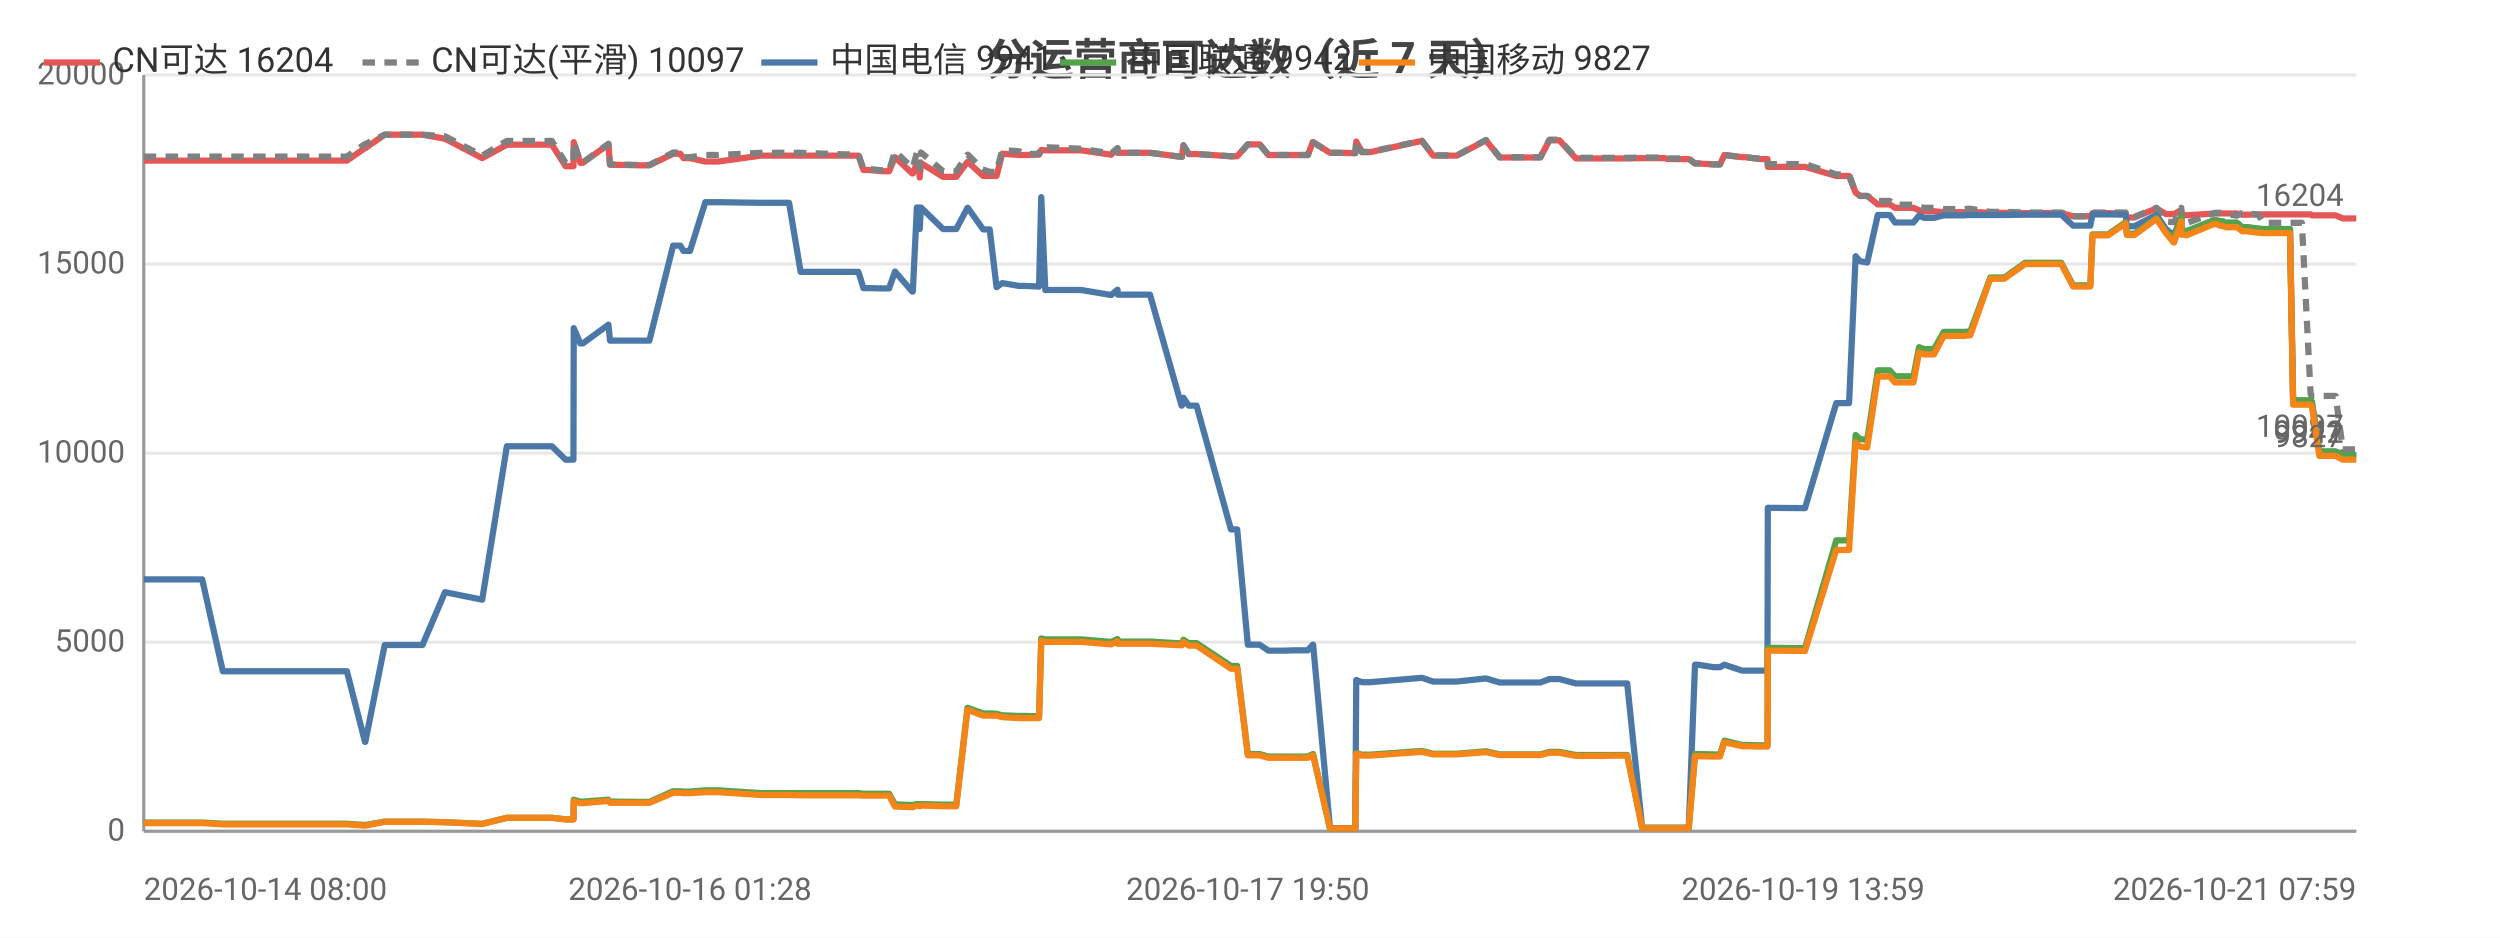
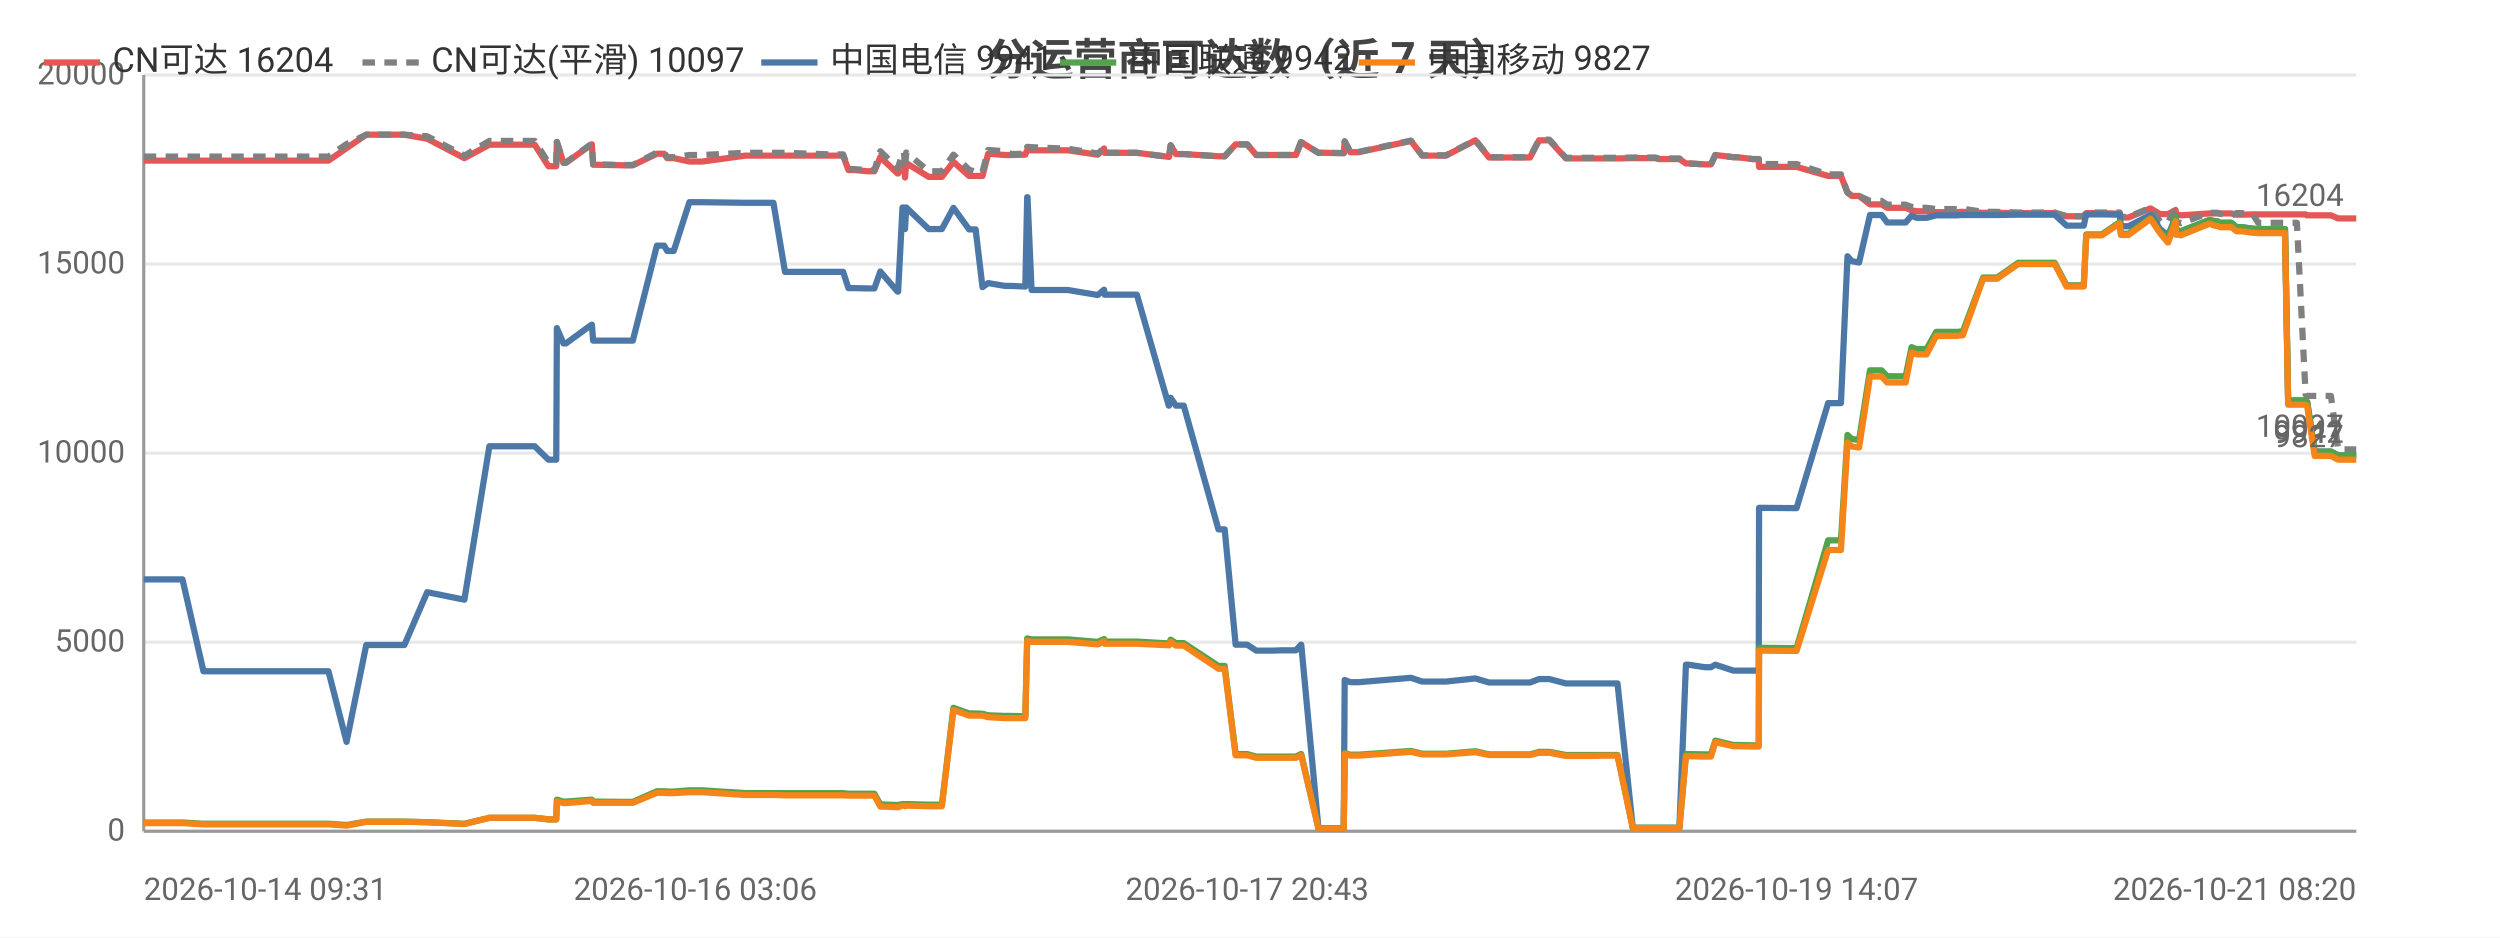
<svg xmlns="http://www.w3.org/2000/svg" width="800" height="300" viewBox="0 0 800 300">
  <rect width="800" height="300" fill="#ffffff" />
  <style>text{font-family:system-ui,-apple-system,'Segoe UI',Roboto,'PingFang SC','Microsoft YaHei','Noto Sans CJK SC',sans-serif}.g{stroke:#e8e8e8;stroke-width:1}.a{stroke:#999;stroke-width:1}.t{font-size:10px;fill:#666}.m{font-size:10px;text-anchor:middle;fill:#666}.e{font-size:10px;text-anchor:end;fill:#666}.l{font-size:11px;fill:#333}.tt{font-size:14px;font-weight:600;text-anchor:middle;fill:#444}.em{font-size:13px;text-anchor:middle;fill:#999}</style>
  <text class="tt" x="400.0" y="24">分运营商可达数（近 7 天）</text>
  <line class="g" x1="46" y1="266" x2="754" y2="266" />
  <text class="e" x="40" y="269">0</text>
  <line class="g" x1="46" y1="205.5" x2="754" y2="205.5" />
  <text class="e" x="40" y="208.5">5000</text>
  <line class="g" x1="46" y1="145" x2="754" y2="145" />
  <text class="e" x="40" y="148">10000</text>
  <line class="g" x1="46" y1="84.5" x2="754" y2="84.5" />
  <text class="e" x="40" y="87.5">15000</text>
  <line class="g" x1="46" y1="24" x2="754" y2="24" />
  <text class="e" x="40" y="27">20000</text>
  <line class="a" x1="46" y1="24" x2="46" y2="266" />
  <line class="a" x1="46" y1="266" x2="754" y2="266" />
-   <polyline fill="none" stroke="#e45756" stroke-width="2" stroke-linejoin="round" points="46,51.4 52.4,51.4 64.7,51.4 71.3,51.4 76.2,51.4 86.4,51.4 87.2,51.4 91.8,51.4 97.5,51.4 101.3,51.4 111.0,51.4 116.8,47.4 116.9,47.4 123.1,43.1 123.1,43.1 126.8,43.1 135.2,43.1 142.4,44.4 142.4,44.4 154.3,50.6 162.2,46.3 162.2,46.3 164.4,46.3 164.5,46.3 166.0,46.3 167.0,46.3 168.5,46.3 171.9,46.3 176.6,46.3 181.0,53.2 183.5,53.2 183.6,45.5 185.7,52.1 186.5,52.1 194.7,46.2 194.7,46.2 195.2,52.7 205.1,52.9 205.6,52.9 205.7,52.9 207.8,52.9 215.4,49.2 215.5,49.2 217.7,49.2 218.7,50.6 220.8,50.6 225.7,51.7 225.8,51.7 227.6,51.7 227.6,51.7 229.8,51.7 243.5,49.8 243.6,49.8 244.2,49.8 246.2,49.8 252.5,49.8 256.2,49.8 270.3,49.8 270.7,49.8 271.6,49.8 272.3,49.8 272.4,49.8 274.7,49.8 276.3,54.4 278.1,54.4 282.4,54.8 282.4,54.8 284.5,54.8 286.4,50.3 291.9,55.5 292.1,55.5 293.4,52.2 294.0,52.2 294.3,56.8 294.7,52.2 301.8,56.6 301.9,56.6 303.9,56.6 306.0,56.6 309.6,51.8 309.7,51.8 314.6,56.3 314.7,56.3 316.7,56.3 318.9,56.3 320.7,49.2 320.8,49.2 326.1,49.6 326.1,49.6 328.1,49.6 332.5,49.5 333.2,48.0 333.2,48.0 334.5,48.1 346.0,48.1 355.5,49.5 355.6,49.5 357.6,47.5 357.7,48.9 368.0,48.9 378.1,50.2 378.2,50.2 378.7,46.5 380.4,49.3 382.9,49.3 393.9,50.0 394.9,50.0 395.0,50.0 395.9,50.0 399.3,46.2 400.8,46.2 403.1,46.2 405.9,49.6 407.9,49.6 411.2,49.6 414.0,49.6 414.0,49.6 414.2,49.6 416.1,49.6 418.5,49.6 420.1,45.5 420.2,45.5 425.6,48.9 425.7,48.9 427.8,48.9 433.6,49.0 433.7,49.0 434.0,45.3 435.8,48.7 438.4,48.7 455.0,45.1 458.6,49.8 466.2,49.8 475.5,44.9 479.9,50.4 481.9,50.4 484.9,50.4 489.8,50.4 492.9,50.4 495.8,44.9 496.5,44.9 496.6,44.9 497.0,44.9 497.7,44.9 498.5,44.9 499.0,44.9 504.3,50.7 504.4,50.7 505.0,50.7 508.2,50.7 512.1,50.7 512.8,50.7 516.4,50.7 520.1,50.7 520.7,50.7 525.5,50.6 532.7,50.6 533.7,50.9 534.3,50.9 534.8,50.9 540.4,50.9 542.4,52.3 542.7,52.3 543.2,52.3 548.4,52.6 550.4,52.6 551.8,49.6 551.8,49.6 557.5,50.3 558.6,50.3 563.6,50.9 565.6,50.9 565.7,53.4 576.8,53.4 577.0,53.4 577.6,53.4 587.6,56.3 588.4,56.3 589.5,56.3 589.5,56.3 591.7,56.3 593.8,61.6 595.2,62.7 595.3,62.7 597.5,62.7 600.9,65.4 600.9,65.4 601.7,65.4 602.5,65.4 603.1,65.4 604.7,65.4 606.4,66.5 607.1,66.5 610.2,66.5 612.3,66.5 614.1,67.3 615.7,67.6 617.8,67.6 618.9,67.6 622.0,67.9 623.5,67.9 624.0,67.9 627.7,67.9 627.8,67.9 628.2,67.9 628.7,67.9 629.7,67.8 630.5,67.8 636.9,68.1 636.9,68.1 638.2,68.1 640.3,68.1 640.4,68.1 641.4,68.1 648.0,68.2 648.1,68.2 648.8,68.2 649.5,68.2 650.5,68.2 659.6,68.2 663.4,69.2 666.6,69.2 668.9,69.2 669.6,68.2 669.7,68.2 670.4,68.2 670.5,68.2 670.9,68.2 671.2,68.2 674.6,68.2 680.2,68.4 680.6,69.6 680.7,69.6 683.0,69.6 690.0,66.7 690.1,66.7 693.1,68.5 695.6,68.5 695.7,68.5 698.0,67.2 698.1,68.7 698.8,68.7 699.7,68.9 708.7,68.3 708.8,68.3 710.7,68.3 711.3,68.3 712.2,68.3 715.7,68.3 715.8,68.3 717.5,68.7 718.3,68.7 719.0,68.7 722.7,68.6 722.7,68.6 724.2,68.6 728.8,68.6 729.0,68.6 729.3,68.6 729.3,68.6 729.7,68.6 730.6,68.6 732.1,68.6 732.8,68.6 732.8,68.6 733.8,68.6 736.2,68.6 736.6,68.6 736.6,68.6 739.4,68.6 739.8,68.9 739.8,68.9 742.2,68.9 744.3,68.9 745.0,68.9 745.0,68.9 747.4,68.9 749.7,69.9 749.8,69.9 752.4,69.9 754,69.9" />
+   <polyline fill="none" stroke="#e45756" stroke-width="2" stroke-linejoin="round" points="46,51.4 58.4,51.4 65.1,51.4 70.0,51.4 80.3,51.4 81.0,51.4 85.7,51.4 91.5,51.4 95.2,51.4 105.1,51.4 110.9,47.4 110.9,47.4 117.2,43.1 117.2,43.1 120.9,43.1 129.4,43.1 136.7,44.4 136.7,44.4 148.6,50.6 156.6,46.3 156.6,46.3 158.9,46.3 158.9,46.3 160.5,46.3 161.5,46.3 162.9,46.3 166.3,46.3 171.1,46.3 175.5,53.2 178.0,53.2 178.2,45.5 180.3,52.1 181.1,52.1 189.3,46.2 189.4,46.2 189.8,52.7 199.8,52.9 200.3,52.9 200.4,52.9 202.5,52.9 210.2,49.2 210.2,49.2 212.5,49.2 213.5,50.6 215.6,50.6 220.6,51.7 220.6,51.7 222.4,51.7 222.5,51.7 224.7,51.7 238.5,49.8 238.6,49.8 239.2,49.8 241.2,49.8 247.5,49.8 251.2,49.8 265.5,49.8 265.9,49.8 266.7,49.8 267.4,49.8 267.6,49.8 269.8,49.8 271.5,54.4 273.3,54.4 277.6,54.8 277.7,54.8 279.8,54.8 281.7,50.3 287.2,55.5 287.4,55.5 288.8,52.2 289.3,52.2 289.6,56.8 290.0,52.2 297.2,56.6 297.2,56.6 299.3,56.6 301.4,56.6 305.1,51.8 305.1,51.8 310.1,56.3 310.1,56.3 312.2,56.3 314.4,56.3 316.2,49.2 316.3,49.2 321.6,49.6 321.7,49.6 323.7,49.6 328.1,49.5 328.7,48.0 328.8,48.0 330.1,48.1 341.7,48.1 351.3,49.5 351.3,49.5 353.3,47.5 353.5,48.9 363.8,48.9 374.0,50.2 374.1,50.2 374.6,46.5 376.3,49.3 378.8,49.3 389.9,50.0 391.0,50.0 391.1,50.0 391.9,50.0 395.4,46.2 396.8,46.2 399.1,46.2 402.0,49.6 404.0,49.6 407.3,49.6 410.2,49.6 410.2,49.6 410.4,49.6 412.2,49.6 414.7,49.6 416.3,45.5 416.4,45.5 421.9,48.9 422.0,48.9 424.0,48.9 429.9,49.0 430.0,49.0 430.3,45.3 432.1,48.7 434.8,48.7 451.5,45.1 455.1,49.8 462.7,49.8 472.1,44.9 476.5,50.4 478.5,50.4 481.5,50.4 486.5,50.4 489.6,50.4 492.5,44.9 493.2,44.9 493.4,44.9 493.7,44.9 494.5,44.9 495.3,44.9 495.8,44.9 501.1,50.7 501.2,50.7 501.8,50.7 505.0,50.7 508.9,50.7 509.6,50.7 513.3,50.7 517.0,50.7 517.6,50.7 522.5,50.6 529.7,50.6 530.7,50.9 531.3,50.9 531.8,50.9 537.4,50.9 539.5,52.3 539.7,52.3 540.3,52.3 545.5,52.6 547.5,52.6 548.9,49.6 548.9,49.6 554.7,50.3 555.8,50.3 560.8,50.9 562.8,50.9 562.9,53.4 574.1,53.4 574.3,53.4 574.9,53.4 585.0,56.3 585.8,56.3 586.9,56.3 586.9,56.3 589.1,56.3 591.2,61.6 592.6,62.7 592.7,62.7 594.9,62.7 598.4,65.4 598.4,65.4 599.1,65.4 599.9,65.4 600.6,65.4 602.1,65.4 603.9,66.5 604.7,66.5 607.7,66.5 609.8,66.5 611.7,67.3 613.3,67.6 615.3,67.6 616.5,67.6 619.6,67.9 621.2,67.9 621.6,67.9 625.3,67.9 625.5,67.9 625.8,67.9 626.3,67.9 627.4,67.8 628.1,67.8 634.6,68.1 634.6,68.1 635.9,68.1 638.1,68.1 638.2,68.1 639.1,68.1 645.8,68.2 645.9,68.2 646.6,68.2 647.3,68.2 648.3,68.2 657.5,68.2 661.3,69.2 664.5,69.2 666.8,69.2 667.6,68.2 667.6,68.2 668.4,68.2 668.4,68.2 668.9,68.2 669.2,68.2 672.6,68.2 678.3,68.4 678.7,69.6 678.7,69.6 681.1,69.6 688.1,66.7 688.2,66.7 691.2,68.5 693.7,68.5 693.8,68.5 696.2,67.2 696.3,68.7 696.9,68.7 697.9,68.9 707.0,68.3 707.1,68.3 708.9,68.3 709.6,68.3 710.4,68.3 714.0,68.3 714.0,68.3 715.7,68.7 716.6,68.7 717.3,68.7 721.0,68.6 721.0,68.6 722.6,68.6 727.2,68.6 727.3,68.6 727.7,68.6 727.7,68.6 728.1,68.6 729.0,68.6 730.4,68.6 731.1,68.6 731.2,68.6 732.2,68.6 734.6,68.6 735.0,68.6 735.0,68.6 737.8,68.6 738.2,68.9 738.3,68.9 740.7,68.9 742.7,68.9 743.5,68.9 743.5,68.9 745.9,68.9 748.2,69.9 748.3,69.9 750.9,69.9 752.5,69.9 754,69.9" />
  <text class="t" x="750" y="65.9" text-anchor="end" fill="#e45756">16204</text>
-   <polyline fill="none" stroke="#808080" stroke-width="2" stroke-dasharray="4,3" stroke-linejoin="round" points="46,50.1 52.4,50.1 64.7,50.1 71.3,50.1 76.2,50.1 86.4,50.1 87.2,50.1 91.8,50.1 97.5,50.1 101.3,50.1 111.0,50.1 116.8,46.1 116.9,46.1 123.1,43.1 123.1,43.1 126.8,43.1 135.2,43.1 142.4,43.6 142.4,43.6 154.3,49.8 162.2,45.1 162.2,45.1 164.4,45.1 164.5,45.1 166.0,45.1 167.0,45.1 168.5,45.1 171.9,45.1 176.6,45.1 181.0,52.1 183.5,52.1 183.6,45.4 185.7,52.0 186.5,52.0 194.7,46.0 194.7,46.0 195.2,52.6 205.1,52.8 205.6,52.8 205.7,52.8 207.8,52.8 215.4,48.8 215.5,48.8 217.7,48.8 218.7,50.3 220.8,50.3 225.7,49.6 225.8,49.6 227.6,49.6 227.6,49.6 229.8,49.6 243.5,48.9 243.6,48.9 244.2,48.9 246.2,48.9 252.5,48.9 256.2,48.9 270.3,49.4 270.7,49.4 271.6,49.4 272.3,49.4 272.4,49.4 274.7,49.4 276.3,54.1 278.1,54.1 282.4,54.5 282.4,54.5 284.5,54.5 286.4,48.4 291.9,53.7 292.1,53.7 293.4,48.8 294.0,48.8 294.3,54.1 294.7,48.8 301.8,54.8 301.9,54.8 303.9,54.8 306.0,54.8 309.6,49.5 309.7,49.5 314.6,54.3 314.7,54.3 316.7,55.0 318.9,55.0 320.7,48.0 320.8,48.0 326.1,48.4 326.1,48.4 328.1,49.3 332.5,49.2 333.2,47.0 333.2,47.0 334.5,47.1 346.0,47.6 355.5,49.1 355.6,49.1 357.6,47.4 357.7,48.9 368.0,48.9 378.1,50.2 378.2,50.2 378.7,46.5 380.4,49.3 382.9,49.3 393.9,50.0 394.9,50.0 395.0,50.0 395.9,50.0 399.3,46.2 400.8,46.2 403.1,46.2 405.9,49.6 407.9,49.6 411.2,49.6 414.0,49.6 414.0,49.6 414.2,49.6 416.1,49.6 418.5,49.6 420.1,45.5 420.2,45.5 425.6,48.9 425.7,48.9 427.8,48.9 433.6,49.0 433.7,49.0 434.0,45.2 435.8,48.6 438.4,48.6 455.0,45.0 458.6,49.7 466.2,49.7 475.5,44.8 479.9,50.3 481.9,50.3 484.9,50.3 489.8,50.3 492.9,50.3 495.8,44.7 496.5,44.7 496.6,44.7 497.0,44.7 497.7,44.7 498.5,44.7 499.0,44.7 504.3,50.5 504.4,50.5 505.0,50.5 508.2,50.5 512.1,50.5 512.8,50.5 516.4,50.5 520.1,50.5 520.7,50.5 525.5,50.4 532.7,50.4 533.7,50.7 534.3,50.7 534.8,50.7 540.4,50.7 542.4,52.3 542.7,52.3 543.2,52.3 548.4,52.6 550.4,52.6 551.8,49.6 551.8,49.6 557.5,50.3 558.6,50.3 563.6,50.9 565.6,50.9 565.7,52.5 576.8,52.5 577.0,52.5 577.6,52.5 587.6,55.8 588.4,55.8 589.5,55.8 589.5,55.8 591.7,55.8 593.8,61.6 595.2,62.7 595.3,62.7 597.5,62.7 600.9,64.3 600.9,64.3 601.7,64.3 602.5,64.3 603.1,64.3 604.7,64.3 606.4,65.5 607.1,65.5 610.2,65.5 612.3,65.5 614.1,66.2 615.7,66.5 617.8,66.5 618.9,66.5 622.0,66.9 623.5,66.9 624.0,66.9 627.7,66.9 627.8,66.9 628.2,66.9 628.7,66.9 629.7,66.8 630.5,66.8 636.9,67.8 636.9,67.8 638.2,67.8 640.3,67.8 640.4,67.8 641.4,67.8 648.0,68.0 648.1,68.0 648.8,68.0 649.5,68.0 650.5,68.0 659.6,68.0 663.4,69.2 666.6,69.2 668.9,69.2 669.6,68.0 669.7,68.0 670.4,68.0 670.5,68.0 670.9,68.0 671.2,68.0 674.6,68.0 680.2,68.0 680.6,69.4 680.7,69.4 683.0,69.4 690.0,66.5 690.1,66.5 693.1,70.9 695.6,71.1 695.7,71.1 698.0,66.5 698.1,71.1 698.8,71.1 699.7,71.4 708.7,68.1 708.8,68.1 710.7,68.1 711.3,68.1 712.2,68.4 715.7,69.0 715.8,69.0 717.5,68.2 718.3,68.2 719.0,68.2 722.7,68.7 722.7,68.7 724.2,71.3 728.8,71.3 729.0,71.3 729.3,71.3 729.3,71.3 729.7,71.3 730.6,71.3 732.1,71.3 732.8,71.3 732.8,71.3 733.8,71.3 736.2,71.3 736.6,71.3 736.6,71.3 739.4,126.2 739.8,126.7 739.8,126.7 742.2,126.7 744.3,126.7 745.0,126.7 745.0,126.7 747.4,126.7 749.7,143.8 749.8,143.8 752.4,143.8 754,143.8" />
+   <polyline fill="none" stroke="#808080" stroke-width="2" stroke-dasharray="4,3" stroke-linejoin="round" points="46,50.1 58.4,50.1 65.1,50.1 70.0,50.1 80.3,50.1 81.0,50.1 85.7,50.1 91.5,50.1 95.2,50.1 105.1,50.1 110.9,46.1 110.9,46.1 117.2,43.1 117.2,43.1 120.9,43.1 129.4,43.1 136.7,43.6 136.7,43.6 148.6,49.8 156.6,45.1 156.6,45.1 158.9,45.1 158.9,45.1 160.5,45.1 161.5,45.1 162.9,45.1 166.3,45.1 171.1,45.1 175.5,52.1 178.0,52.1 178.2,45.4 180.3,52.0 181.1,52.0 189.3,46.0 189.4,46.0 189.8,52.6 199.8,52.8 200.3,52.8 200.4,52.8 202.5,52.8 210.2,48.8 210.2,48.8 212.5,48.8 213.5,50.3 215.6,50.3 220.6,49.6 220.6,49.6 222.4,49.6 222.5,49.6 224.7,49.6 238.5,48.9 238.6,48.9 239.2,48.9 241.2,48.9 247.5,48.9 251.2,48.9 265.5,49.4 265.9,49.4 266.7,49.4 267.4,49.4 267.6,49.4 269.8,49.4 271.5,54.1 273.3,54.1 277.6,54.5 277.7,54.5 279.8,54.5 281.7,48.4 287.2,53.7 287.4,53.7 288.8,48.8 289.3,48.8 289.6,54.1 290.0,48.8 297.2,54.8 297.2,54.8 299.3,54.8 301.4,54.8 305.1,49.5 305.1,49.5 310.1,54.3 310.1,54.3 312.2,55.0 314.4,55.0 316.2,48.0 316.3,48.0 321.6,48.4 321.7,48.4 323.7,49.3 328.1,49.2 328.7,47.0 328.8,47.0 330.1,47.1 341.7,47.6 351.3,49.1 351.3,49.1 353.3,47.4 353.5,48.9 363.8,48.9 374.0,50.2 374.1,50.2 374.6,46.5 376.3,49.3 378.8,49.3 389.9,50.0 391.0,50.0 391.1,50.0 391.9,50.0 395.4,46.2 396.8,46.2 399.1,46.2 402.0,49.6 404.0,49.6 407.3,49.6 410.2,49.6 410.2,49.6 410.4,49.6 412.2,49.6 414.7,49.6 416.3,45.5 416.4,45.5 421.9,48.9 422.0,48.9 424.0,48.9 429.9,49.0 430.0,49.0 430.3,45.2 432.1,48.6 434.8,48.6 451.5,45.0 455.1,49.7 462.7,49.7 472.1,44.8 476.5,50.3 478.5,50.3 481.5,50.3 486.5,50.3 489.6,50.3 492.5,44.7 493.2,44.7 493.4,44.7 493.7,44.7 494.5,44.7 495.3,44.7 495.8,44.7 501.1,50.5 501.2,50.5 501.8,50.5 505.0,50.5 508.9,50.5 509.6,50.5 513.3,50.5 517.0,50.5 517.6,50.5 522.5,50.4 529.7,50.4 530.7,50.7 531.3,50.7 531.8,50.7 537.4,50.7 539.5,52.3 539.7,52.3 540.3,52.3 545.5,52.6 547.5,52.6 548.9,49.6 548.9,49.6 554.7,50.3 555.8,50.3 560.8,50.9 562.8,50.9 562.9,52.5 574.1,52.5 574.3,52.5 574.9,52.5 585.0,55.8 585.8,55.8 586.9,55.8 586.9,55.8 589.1,55.8 591.2,61.6 592.6,62.7 592.7,62.7 594.9,62.7 598.4,64.3 598.4,64.3 599.1,64.3 599.9,64.3 600.6,64.3 602.1,64.3 603.9,65.5 604.7,65.5 607.7,65.5 609.8,65.5 611.7,66.2 613.3,66.5 615.3,66.5 616.5,66.5 619.6,66.9 621.2,66.9 621.6,66.9 625.3,66.9 625.5,66.9 625.8,66.9 626.3,66.9 627.4,66.8 628.1,66.8 634.6,67.8 634.6,67.8 635.9,67.8 638.1,67.8 638.2,67.8 639.1,67.8 645.8,68.0 645.9,68.0 646.6,68.0 647.3,68.0 648.3,68.0 657.5,68.0 661.3,69.2 664.5,69.2 666.8,69.2 667.6,68.0 667.6,68.0 668.4,68.0 668.4,68.0 668.9,68.0 669.2,68.0 672.6,68.0 678.3,68.0 678.7,69.4 678.7,69.4 681.1,69.4 688.1,66.5 688.2,66.5 691.2,70.9 693.7,71.1 693.8,71.1 696.2,66.5 696.3,71.1 696.9,71.1 697.9,71.4 707.0,68.1 707.1,68.1 708.9,68.1 709.6,68.1 710.4,68.4 714.0,69.0 714.0,69.0 715.7,68.2 716.6,68.2 717.3,68.2 721.0,68.7 721.0,68.7 722.6,71.3 727.2,71.3 727.3,71.3 727.7,71.3 727.7,71.3 728.1,71.3 729.0,71.3 730.4,71.3 731.1,71.3 731.2,71.3 732.2,71.3 734.6,71.3 735.0,71.3 735.0,71.3 737.8,126.2 738.2,126.7 738.3,126.7 740.7,126.7 742.7,126.7 743.5,126.7 743.5,126.7 745.9,126.7 748.2,143.8 748.3,143.8 750.9,143.8 752.5,143.8 754,143.8" />
  <text class="t" x="750" y="139.8" text-anchor="end" fill="#808080">10097</text>
-   <polyline fill="none" stroke="#4c78a8" stroke-width="2" stroke-linejoin="round" points="46,185.4 52.4,185.4 64.7,185.4 71.3,214.8 76.2,214.8 86.4,214.8 87.2,214.8 91.8,214.8 97.5,214.8 101.3,214.8 111.0,214.8 116.8,237.4 116.9,237.4 123.1,206.4 123.1,206.4 126.8,206.4 135.2,206.4 142.4,189.5 142.4,189.5 154.3,191.9 162.2,142.8 162.2,142.8 164.4,142.8 164.5,142.8 166.0,142.8 167.0,142.8 168.5,142.8 171.9,142.8 176.6,142.8 181.0,147.1 183.5,147.1 183.6,105.0 185.7,109.9 186.5,109.9 194.7,103.9 194.7,103.9 195.2,109.0 205.1,109.0 205.6,109.0 205.7,109.0 207.8,109.0 215.4,78.6 215.5,78.6 217.7,78.6 218.7,80.3 220.8,80.3 225.7,64.7 225.8,64.7 227.6,64.7 227.6,64.7 229.8,64.7 243.5,64.9 243.6,64.9 244.2,64.9 246.2,64.9 252.5,64.9 256.2,87.0 270.3,87.0 270.7,87.0 271.6,87.0 272.3,87.0 272.4,87.0 274.7,87.0 276.3,92.2 278.1,92.2 282.4,92.3 282.4,92.3 284.5,92.3 286.4,86.9 291.9,93.3 292.1,93.3 293.4,66.4 294.0,66.4 294.3,73.3 294.7,66.4 301.8,73.3 301.9,73.3 303.9,73.3 306.0,73.3 309.6,66.5 309.7,66.5 314.6,73.4 314.7,73.4 316.7,73.4 318.9,91.9 320.7,90.6 320.8,90.6 326.1,91.5 326.1,91.5 328.1,91.5 332.5,91.7 333.2,63.1 333.2,63.1 334.5,92.8 346.0,92.8 355.5,94.4 355.6,94.4 357.6,92.7 357.7,94.3 368.0,94.3 378.1,129.8 378.2,129.8 378.7,127.3 380.4,129.8 382.9,129.8 393.9,169.4 394.9,169.4 395.0,169.4 395.9,169.4 399.3,206.3 400.8,206.3 403.1,206.3 405.9,208.2 407.9,208.2 411.2,208.2 414.0,208.1 414.0,208.1 414.2,208.1 416.1,208.1 418.5,208.1 420.1,206.3 420.2,206.3 425.6,265.0 425.7,265.0 427.8,265.0 433.6,265.0 433.7,265.0 434.0,217.6 435.8,218.3 438.4,218.3 455.0,216.9 458.6,218.1 466.2,218.1 475.5,217.1 479.9,218.4 481.9,218.4 484.9,218.4 489.8,218.4 492.9,218.4 495.8,217.3 496.5,217.3 496.6,217.3 497.0,217.3 497.7,217.3 498.5,217.3 499.0,217.3 504.3,218.7 504.4,218.7 505.0,218.7 508.2,218.7 512.1,218.7 512.8,218.7 516.4,218.7 520.1,218.7 520.7,218.7 525.5,264.9 532.7,264.9 533.7,264.9 534.3,264.9 534.8,264.9 540.4,264.9 542.4,212.7 542.7,212.7 543.2,212.7 548.4,213.5 550.4,213.5 551.8,212.7 551.8,212.7 557.5,214.6 558.6,214.6 563.6,214.6 565.6,214.6 565.7,162.5 576.8,162.6 577.0,162.6 577.6,162.6 587.6,129.0 588.4,129.0 589.5,129.0 589.5,129.0 591.7,129.0 593.8,82.0 595.2,83.6 595.3,83.6 597.5,84.0 600.9,68.8 600.9,68.8 601.7,68.8 602.5,68.8 603.1,68.8 604.7,68.8 606.4,71.2 607.1,71.2 610.2,71.2 612.3,71.2 614.1,69.0 615.7,69.7 617.8,69.7 618.9,69.7 622.0,68.9 623.5,68.9 624.0,68.9 627.7,68.9 627.8,68.9 628.2,68.9 628.7,68.9 629.7,68.8 630.5,68.8 636.9,68.8 636.9,68.8 638.2,68.8 640.3,68.8 640.4,68.8 641.4,68.8 648.0,68.7 648.1,68.7 648.8,68.7 649.5,68.7 650.5,68.7 659.6,68.7 663.4,72.2 666.6,72.2 668.9,72.2 669.6,68.6 669.7,68.6 670.4,68.6 670.5,68.6 670.9,68.6 671.2,68.6 674.6,68.6 680.2,68.7 680.6,72.4 680.7,72.4 683.0,72.4 690.0,68.8 690.1,68.8 693.1,73.3 695.6,75.3 695.7,75.3 698.0,69.4 698.1,73.7 698.8,73.7 699.7,74.0 708.7,70.4 708.8,70.4 710.7,70.9 711.3,70.9 712.2,71.3 715.7,71.3 715.8,71.3 717.5,72.7 718.3,72.7 719.0,72.7 722.7,73.2 722.7,73.2 724.2,73.3 728.8,73.3 729.0,73.3 729.3,73.3 729.3,73.3 729.7,73.3 730.6,73.3 732.1,73.3 732.8,73.3 732.8,73.3 733.8,128.2 736.2,128.2 736.6,128.2 736.6,128.2 739.4,128.2 739.8,128.7 739.8,128.7 742.2,144.5 744.3,144.5 745.0,144.5 745.0,144.5 747.4,144.5 749.7,145.7 749.8,145.7 752.4,145.7 754,145.7" />
+   <polyline fill="none" stroke="#4c78a8" stroke-width="2" stroke-linejoin="round" points="46,185.4 58.4,185.4 65.1,214.8 70.0,214.8 80.3,214.8 81.0,214.8 85.7,214.8 91.5,214.8 95.2,214.8 105.1,214.8 110.9,237.4 110.9,237.4 117.2,206.4 117.2,206.4 120.9,206.4 129.4,206.4 136.7,189.5 136.7,189.5 148.6,191.9 156.6,142.8 156.6,142.8 158.9,142.8 158.9,142.8 160.5,142.8 161.5,142.8 162.9,142.8 166.3,142.8 171.1,142.8 175.5,147.1 178.0,147.1 178.2,105.0 180.3,109.9 181.1,109.9 189.3,103.9 189.4,103.9 189.8,109.0 199.8,109.0 200.3,109.0 200.4,109.0 202.5,109.0 210.2,78.6 210.2,78.6 212.5,78.6 213.5,80.3 215.6,80.3 220.6,64.7 220.6,64.7 222.4,64.7 222.5,64.7 224.7,64.7 238.5,64.9 238.6,64.9 239.2,64.9 241.2,64.9 247.5,64.9 251.2,87.0 265.5,87.0 265.9,87.0 266.7,87.0 267.4,87.0 267.6,87.0 269.8,87.0 271.5,92.2 273.3,92.2 277.6,92.3 277.7,92.3 279.8,92.3 281.7,86.9 287.2,93.3 287.4,93.3 288.8,66.4 289.3,66.4 289.6,73.3 290.0,66.4 297.2,73.3 297.2,73.3 299.3,73.3 301.4,73.3 305.1,66.5 305.1,66.5 310.1,73.4 310.1,73.4 312.2,73.4 314.4,91.9 316.2,90.6 316.3,90.6 321.6,91.5 321.7,91.5 323.7,91.5 328.1,91.7 328.7,63.1 328.8,63.1 330.1,92.8 341.7,92.8 351.3,94.4 351.3,94.4 353.3,92.7 353.5,94.3 363.8,94.3 374.0,129.8 374.1,129.8 374.6,127.3 376.3,129.8 378.8,129.8 389.9,169.4 391.0,169.4 391.1,169.4 391.9,169.4 395.4,206.3 396.8,206.3 399.1,206.3 402.0,208.2 404.0,208.2 407.3,208.2 410.2,208.1 410.2,208.1 410.4,208.1 412.2,208.1 414.7,208.1 416.3,206.3 416.4,206.3 421.9,265.0 422.0,265.0 424.0,265.0 429.9,265.0 430.0,265.0 430.3,217.6 432.1,218.3 434.8,218.3 451.5,216.9 455.1,218.1 462.7,218.1 472.1,217.1 476.5,218.4 478.5,218.4 481.5,218.4 486.5,218.4 489.6,218.4 492.5,217.3 493.2,217.3 493.4,217.3 493.7,217.3 494.5,217.3 495.3,217.3 495.8,217.3 501.1,218.7 501.2,218.7 501.8,218.7 505.0,218.7 508.9,218.7 509.6,218.7 513.3,218.7 517.0,218.7 517.6,218.7 522.5,264.9 529.7,264.9 530.7,264.9 531.3,264.9 531.8,264.9 537.4,264.9 539.5,212.7 539.7,212.7 540.3,212.7 545.5,213.5 547.5,213.5 548.9,212.7 548.9,212.7 554.7,214.6 555.8,214.6 560.8,214.6 562.8,214.6 562.9,162.5 574.1,162.6 574.3,162.6 574.9,162.6 585.0,129.0 585.8,129.0 586.9,129.0 586.9,129.0 589.1,129.0 591.2,82.0 592.6,83.6 592.7,83.6 594.9,84.0 598.4,68.8 598.4,68.8 599.1,68.8 599.9,68.8 600.6,68.8 602.1,68.8 603.9,71.2 604.7,71.2 607.7,71.2 609.8,71.2 611.7,69.0 613.3,69.7 615.3,69.7 616.5,69.7 619.6,68.9 621.2,68.9 621.6,68.9 625.3,68.9 625.5,68.9 625.8,68.9 626.3,68.9 627.4,68.8 628.1,68.8 634.6,68.8 634.6,68.8 635.9,68.8 638.1,68.8 638.2,68.8 639.1,68.8 645.8,68.7 645.9,68.7 646.6,68.7 647.3,68.7 648.3,68.7 657.5,68.7 661.3,72.2 664.5,72.2 666.8,72.2 667.6,68.6 667.6,68.6 668.4,68.6 668.4,68.6 668.9,68.6 669.2,68.6 672.6,68.6 678.3,68.7 678.7,72.4 678.7,72.4 681.1,72.4 688.1,68.8 688.2,68.8 691.2,73.3 693.7,75.3 693.8,75.3 696.2,69.4 696.3,73.7 696.9,73.7 697.9,74.0 707.0,70.4 707.1,70.4 708.9,70.9 709.6,70.9 710.4,71.3 714.0,71.3 714.0,71.3 715.7,72.7 716.6,72.7 717.3,72.7 721.0,73.2 721.0,73.2 722.6,73.3 727.2,73.3 727.3,73.3 727.7,73.3 727.7,73.3 728.1,73.3 729.0,73.3 730.4,73.3 731.1,73.3 731.2,73.3 732.2,128.2 734.6,128.2 735.0,128.2 735.0,128.2 737.8,128.2 738.2,128.7 738.3,128.7 740.7,144.5 742.7,144.5 743.5,144.5 743.5,144.5 745.9,144.5 748.2,145.7 748.3,145.7 750.9,145.7 752.5,145.7 754,145.7" />
  <text class="t" x="750" y="141.7" text-anchor="end" fill="#4c78a8">9941</text>
-   <polyline fill="none" stroke="#54a24b" stroke-width="2" stroke-linejoin="round" points="46,263.2 52.4,263.2 64.7,263.2 71.3,263.6 76.2,263.6 86.4,263.6 87.2,263.6 91.8,263.6 97.5,263.6 101.3,263.6 111.0,263.6 116.8,264.0 116.9,264.0 123.1,262.9 123.1,262.9 126.8,262.9 135.2,262.9 142.4,263.1 142.4,263.1 154.3,263.6 162.2,261.7 162.2,261.7 164.4,261.7 164.5,261.7 166.0,261.7 167.0,261.7 168.5,261.7 171.9,261.7 176.6,261.7 181.0,262.2 183.5,262.2 183.6,255.9 185.7,256.5 186.5,256.5 194.7,255.9 194.7,255.9 195.2,256.5 205.1,256.6 205.6,256.6 205.7,256.6 207.8,256.6 215.4,253.2 215.5,253.2 217.7,253.2 218.7,253.3 220.8,253.3 225.7,252.9 225.8,252.9 227.6,252.9 227.6,252.9 229.8,252.9 243.5,253.8 243.6,253.8 244.2,253.8 246.2,253.8 252.5,253.8 256.2,253.8 270.3,253.8 270.7,253.8 271.6,253.8 272.3,253.8 272.4,253.8 274.7,253.8 276.3,254.0 278.1,254.0 282.4,254.0 282.4,254.0 284.5,254.0 286.4,257.4 291.9,257.6 292.1,257.6 293.4,257.3 294.0,257.3 294.3,257.5 294.7,257.3 301.8,257.5 301.9,257.5 303.9,257.5 306.0,257.5 309.6,226.5 309.7,226.5 314.6,228.3 314.7,228.3 316.7,228.3 318.9,228.4 320.7,228.9 320.8,228.9 326.1,229.1 326.1,229.1 328.1,229.1 332.5,229.2 333.2,204.3 333.2,204.3 334.5,204.6 346.0,204.6 355.5,205.4 355.6,205.4 357.6,204.5 357.7,205.3 368.0,205.3 378.1,205.9 378.2,205.9 378.7,204.7 380.4,205.8 382.9,205.8 393.9,213.1 394.9,213.1 395.0,213.1 395.9,213.1 399.3,241.3 400.8,241.3 403.1,241.3 405.9,242.1 407.9,242.1 411.2,242.1 414.0,242.1 414.0,242.1 414.2,242.1 416.1,242.1 418.5,242.1 420.1,241.3 420.2,241.3 425.6,265.1 425.7,265.1 427.8,265.1 433.6,265.1 433.7,265.1 434.0,241.0 435.8,241.5 438.4,241.5 455.0,240.3 458.6,241.2 466.2,241.2 475.5,240.4 479.9,241.4 481.9,241.4 484.9,241.4 489.8,241.4 492.9,241.4 495.8,240.6 496.5,240.6 496.6,240.6 497.0,240.6 497.7,240.6 498.5,240.6 499.0,240.6 504.3,241.6 504.4,241.6 505.0,241.6 508.2,241.6 512.1,241.6 512.8,241.6 516.4,241.6 520.1,241.6 520.7,241.6 525.5,264.9 532.7,264.9 533.7,264.9 534.3,264.9 534.8,264.9 540.4,264.9 542.4,241.3 542.7,241.3 543.2,241.3 548.4,241.4 550.4,241.4 551.8,237.0 551.8,237.0 557.5,238.4 558.6,238.4 563.6,238.5 565.6,238.5 565.7,207.3 576.8,207.4 577.0,207.4 577.6,207.4 587.6,172.9 588.4,172.9 589.5,172.9 589.5,172.9 591.7,172.9 593.8,139.2 595.2,140.5 595.3,140.5 597.5,140.8 600.9,118.5 600.9,118.5 601.7,118.5 602.5,118.5 603.1,118.5 604.7,118.5 606.4,120.4 607.1,120.4 610.2,120.4 612.3,120.4 614.1,111.1 615.7,111.7 617.8,111.7 618.9,111.7 622.0,106.2 623.5,106.2 624.0,106.2 627.7,106.2 627.8,106.2 628.2,106.2 628.7,106.2 629.7,106.1 630.5,106.1 636.9,88.8 636.9,88.8 638.2,88.8 640.3,88.8 640.4,88.8 641.4,88.8 648.0,84.1 648.1,84.1 648.8,84.1 649.5,84.1 650.5,84.1 659.6,84.1 663.4,91.3 666.6,91.3 668.9,91.3 669.6,75.0 669.7,75.0 670.4,75.0 670.5,75.0 670.9,75.0 671.2,75.0 674.6,75.0 680.2,71.1 680.6,74.8 680.7,74.8 683.0,74.8 690.0,69.7 690.1,69.7 693.1,74.2 695.6,76.2 695.7,76.2 698.0,69.4 698.1,73.8 698.8,73.8 699.7,74.0 708.7,70.4 708.8,70.4 710.7,70.8 711.3,70.8 712.2,71.3 715.7,71.3 715.8,71.3 717.5,72.7 718.3,72.7 719.0,72.7 722.7,73.2 722.7,73.2 724.2,73.3 728.8,73.3 729.0,73.3 729.3,73.3 729.3,73.3 729.7,73.3 730.6,73.3 732.1,73.3 732.8,73.3 732.8,73.3 733.8,128.1 736.2,128.1 736.6,128.1 736.6,128.1 739.4,128.1 739.8,128.6 739.8,128.6 742.2,144.5 744.3,144.5 745.0,144.5 745.0,144.5 747.4,144.5 749.7,145.7 749.8,145.7 752.4,145.7 754,145.7" />
+   <polyline fill="none" stroke="#54a24b" stroke-width="2" stroke-linejoin="round" points="46,263.2 58.4,263.2 65.1,263.6 70.0,263.6 80.3,263.6 81.0,263.6 85.7,263.6 91.5,263.6 95.2,263.6 105.1,263.6 110.9,264.0 110.9,264.0 117.2,262.9 117.2,262.9 120.9,262.9 129.4,262.9 136.7,263.1 136.7,263.1 148.6,263.6 156.6,261.7 156.6,261.7 158.9,261.7 158.9,261.7 160.5,261.7 161.5,261.7 162.9,261.7 166.3,261.7 171.1,261.7 175.5,262.2 178.0,262.2 178.2,255.9 180.3,256.5 181.1,256.5 189.3,255.9 189.4,255.9 189.8,256.5 199.8,256.6 200.3,256.6 200.4,256.6 202.5,256.6 210.2,253.2 210.2,253.2 212.5,253.2 213.5,253.3 215.6,253.3 220.6,252.9 220.6,252.9 222.4,252.9 222.5,252.9 224.7,252.9 238.5,253.8 238.6,253.8 239.2,253.8 241.2,253.8 247.5,253.8 251.2,253.8 265.5,253.8 265.9,253.8 266.7,253.8 267.4,253.8 267.6,253.8 269.8,253.8 271.5,254.0 273.3,254.0 277.6,254.0 277.7,254.0 279.8,254.0 281.7,257.4 287.2,257.6 287.4,257.6 288.8,257.3 289.3,257.3 289.6,257.5 290.0,257.3 297.2,257.5 297.2,257.5 299.3,257.5 301.4,257.5 305.1,226.5 305.1,226.5 310.1,228.3 310.1,228.3 312.2,228.3 314.4,228.4 316.2,228.9 316.3,228.9 321.6,229.1 321.7,229.1 323.7,229.1 328.1,229.2 328.7,204.3 328.8,204.3 330.1,204.6 341.7,204.6 351.3,205.4 351.3,205.4 353.3,204.5 353.5,205.3 363.8,205.3 374.0,205.9 374.1,205.9 374.6,204.7 376.3,205.8 378.8,205.8 389.9,213.1 391.0,213.1 391.1,213.1 391.9,213.1 395.4,241.3 396.8,241.3 399.1,241.3 402.0,242.1 404.0,242.1 407.3,242.1 410.2,242.1 410.2,242.1 410.4,242.1 412.2,242.1 414.7,242.1 416.3,241.3 416.4,241.3 421.9,265.1 422.0,265.1 424.0,265.1 429.9,265.1 430.0,265.1 430.3,241.0 432.1,241.5 434.8,241.5 451.5,240.3 455.1,241.2 462.7,241.2 472.1,240.4 476.5,241.4 478.5,241.4 481.5,241.4 486.5,241.4 489.6,241.4 492.5,240.6 493.2,240.6 493.4,240.6 493.7,240.6 494.5,240.6 495.3,240.6 495.8,240.6 501.1,241.6 501.2,241.6 501.8,241.6 505.0,241.6 508.9,241.6 509.6,241.6 513.3,241.6 517.0,241.6 517.6,241.6 522.5,264.9 529.7,264.9 530.7,264.9 531.3,264.9 531.8,264.9 537.4,264.9 539.5,241.3 539.7,241.3 540.3,241.3 545.5,241.4 547.5,241.4 548.9,237.0 548.9,237.0 554.7,238.4 555.8,238.4 560.8,238.5 562.8,238.5 562.9,207.3 574.1,207.4 574.3,207.4 574.9,207.4 585.0,172.9 585.8,172.9 586.9,172.9 586.9,172.9 589.1,172.9 591.2,139.2 592.6,140.5 592.7,140.5 594.9,140.8 598.4,118.5 598.4,118.5 599.1,118.5 599.9,118.5 600.6,118.5 602.1,118.5 603.9,120.4 604.7,120.4 607.7,120.4 609.8,120.4 611.7,111.1 613.3,111.7 615.3,111.7 616.5,111.7 619.6,106.2 621.2,106.2 621.6,106.2 625.3,106.2 625.5,106.2 625.8,106.2 626.3,106.2 627.4,106.1 628.1,106.1 634.6,88.8 634.6,88.8 635.9,88.8 638.1,88.8 638.2,88.8 639.1,88.8 645.8,84.1 645.9,84.1 646.6,84.1 647.3,84.1 648.3,84.1 657.5,84.1 661.3,91.3 664.5,91.3 666.8,91.3 667.6,75.0 667.6,75.0 668.4,75.0 668.4,75.0 668.9,75.0 669.2,75.0 672.6,75.0 678.3,71.1 678.7,74.8 678.7,74.8 681.1,74.8 688.1,69.7 688.2,69.7 691.2,74.2 693.7,76.2 693.8,76.2 696.2,69.4 696.3,73.8 696.9,73.8 697.9,74.0 707.0,70.4 707.1,70.4 708.9,70.8 709.6,70.8 710.4,71.3 714.0,71.3 714.0,71.3 715.7,72.7 716.6,72.7 717.3,72.7 721.0,73.2 721.0,73.2 722.6,73.3 727.2,73.3 727.3,73.3 727.7,73.3 727.7,73.3 728.1,73.3 729.0,73.3 730.4,73.3 731.1,73.3 731.2,73.3 732.2,128.1 734.6,128.1 735.0,128.1 735.0,128.1 737.8,128.1 738.2,128.6 738.3,128.6 740.7,144.5 742.7,144.5 743.5,144.5 743.5,144.5 745.9,144.5 748.2,145.7 748.3,145.7 750.9,145.7 752.5,145.7 754,145.7" />
  <text class="t" x="750" y="141.7" text-anchor="end" fill="#54a24b">9942</text>
-   <polyline fill="none" stroke="#f58518" stroke-width="2" stroke-linejoin="round" points="46,263.4 52.4,263.4 64.7,263.4 71.3,263.8 76.2,263.8 86.4,263.8 87.2,263.8 91.8,263.8 97.5,263.8 101.3,263.8 111.0,263.8 116.8,264.2 116.9,264.2 123.1,263.0 123.1,263.0 126.8,263.0 135.2,263.0 142.4,263.1 142.4,263.1 154.3,263.7 162.2,261.7 162.2,261.7 164.4,261.7 164.5,261.7 166.0,261.7 167.0,261.7 168.5,261.7 171.9,261.7 176.6,261.7 181.0,262.2 183.5,262.2 183.6,256.4 185.7,257.0 186.5,257.0 194.7,256.3 194.7,256.3 195.2,256.9 205.1,256.9 205.6,256.9 205.7,256.9 207.8,256.9 215.4,253.7 215.5,253.7 217.7,253.7 218.7,253.8 220.8,253.8 225.7,253.5 225.8,253.5 227.6,253.5 227.6,253.5 229.8,253.5 243.5,254.4 243.6,254.4 244.2,254.4 246.2,254.4 252.5,254.4 256.2,254.5 270.3,254.5 270.7,254.5 271.6,254.5 272.3,254.5 272.4,254.5 274.7,254.5 276.3,254.6 278.1,254.6 282.4,254.6 282.4,254.6 284.5,254.6 286.4,258.1 291.9,258.3 292.1,258.3 293.4,257.8 294.0,257.8 294.3,258.0 294.7,257.8 301.8,258.0 301.9,258.0 303.9,258.0 306.0,258.0 309.6,227.2 309.7,227.2 314.6,229.0 314.7,229.0 316.7,229.0 318.9,229.0 320.7,229.5 320.8,229.5 326.1,229.8 326.1,229.8 328.1,229.8 332.5,229.8 333.2,205.1 333.2,205.1 334.5,205.4 346.0,205.4 355.5,206.2 355.6,206.2 357.6,205.2 357.7,206.0 368.0,206.0 378.1,206.5 378.2,206.5 378.7,205.4 380.4,206.6 382.9,206.6 393.9,214.0 394.9,214.0 395.0,214.0 395.9,214.0 399.3,241.7 400.8,241.7 403.1,241.7 405.9,242.5 407.9,242.5 411.2,242.5 414.0,242.5 414.0,242.5 414.2,242.5 416.1,242.5 418.5,242.5 420.1,241.7 420.2,241.7 425.6,265.1 425.7,265.1 427.8,265.1 433.6,265.1 433.7,265.1 434.0,241.2 435.8,241.8 438.4,241.8 455.0,240.6 458.6,241.4 466.2,241.4 475.5,240.7 479.9,241.6 481.9,241.6 484.9,241.6 489.8,241.6 492.9,241.6 495.8,240.9 496.5,240.9 496.6,240.9 497.0,240.9 497.7,240.9 498.5,240.9 499.0,240.9 504.3,241.9 504.4,241.9 505.0,241.9 508.2,241.9 512.1,241.9 512.8,241.9 516.4,241.8 520.1,241.8 520.7,241.8 525.5,265.0 532.7,265.0 533.7,265.0 534.3,265.0 534.8,265.0 540.4,265.0 542.4,242.0 542.7,242.0 543.2,242.0 548.4,242.1 550.4,242.1 551.8,237.5 551.8,237.5 557.5,238.8 558.6,238.8 563.6,238.9 565.6,238.9 565.7,208.2 576.8,208.3 577.0,208.3 577.6,208.3 587.6,176.0 588.4,176.0 589.5,176.0 589.5,176.0 591.7,176.0 593.8,141.6 595.2,142.9 595.3,142.9 597.5,143.2 600.9,120.5 600.9,120.5 601.7,120.5 602.5,120.5 603.1,120.5 604.7,120.5 606.4,122.4 607.1,122.4 610.2,122.4 612.3,122.4 614.1,112.8 615.7,113.4 617.8,113.4 618.9,113.4 622.0,107.5 623.5,107.5 624.0,107.5 627.7,107.5 627.8,107.5 628.2,107.5 628.7,107.5 629.7,107.3 630.5,107.3 636.9,89.2 636.9,89.2 638.2,89.2 640.3,89.2 640.4,89.2 641.4,89.2 648.0,84.5 648.1,84.5 648.8,84.5 649.5,84.5 650.5,84.5 659.6,84.5 663.4,91.7 666.6,91.7 668.9,91.7 669.6,75.3 669.7,75.3 670.4,75.3 670.5,75.3 670.9,75.3 671.2,75.3 674.6,75.3 680.2,71.5 680.6,75.2 680.7,75.2 683.0,75.2 690.0,70.1 690.1,70.1 693.1,74.6 695.6,77.6 695.7,77.6 698.0,70.8 698.1,75.1 698.8,75.1 699.7,75.3 708.7,71.6 708.8,71.6 710.7,72.3 711.3,72.3 712.2,72.7 715.7,72.7 715.8,72.7 717.5,74.0 718.3,74.0 719.0,74.0 722.7,74.5 722.7,74.5 724.2,74.6 728.8,74.6 729.0,74.6 729.3,74.6 729.3,74.6 729.7,74.6 730.6,74.6 732.1,74.6 732.8,74.6 732.8,74.6 733.8,129.5 736.2,129.5 736.6,129.5 736.6,129.5 739.4,129.5 739.8,130.0 739.8,130.0 742.2,145.9 744.3,145.9 745.0,145.9 745.0,145.9 747.4,145.9 749.7,147.1 749.8,147.1 752.4,147.1 754,147.1" />
+   <polyline fill="none" stroke="#f58518" stroke-width="2" stroke-linejoin="round" points="46,263.4 58.4,263.4 65.1,263.8 70.0,263.8 80.3,263.8 81.0,263.8 85.7,263.8 91.5,263.8 95.2,263.8 105.1,263.8 110.9,264.2 110.9,264.2 117.2,263.0 117.2,263.0 120.9,263.0 129.4,263.0 136.7,263.1 136.7,263.1 148.6,263.7 156.6,261.7 156.6,261.7 158.9,261.7 158.9,261.7 160.5,261.7 161.5,261.7 162.9,261.7 166.3,261.7 171.1,261.7 175.5,262.2 178.0,262.2 178.2,256.4 180.3,257.0 181.1,257.0 189.3,256.3 189.4,256.3 189.8,256.9 199.8,256.9 200.3,256.9 200.4,256.9 202.5,256.9 210.2,253.7 210.2,253.7 212.5,253.7 213.5,253.8 215.6,253.8 220.6,253.5 220.6,253.5 222.4,253.5 222.5,253.5 224.7,253.5 238.5,254.4 238.6,254.4 239.2,254.4 241.2,254.4 247.5,254.4 251.2,254.5 265.5,254.5 265.9,254.5 266.7,254.5 267.4,254.5 267.6,254.5 269.8,254.5 271.5,254.6 273.3,254.6 277.6,254.6 277.7,254.6 279.8,254.6 281.7,258.1 287.2,258.3 287.4,258.3 288.8,257.8 289.3,257.8 289.6,258.0 290.0,257.8 297.2,258.0 297.2,258.0 299.3,258.0 301.4,258.0 305.1,227.2 305.1,227.2 310.1,229.0 310.1,229.0 312.2,229.0 314.4,229.0 316.2,229.5 316.3,229.5 321.6,229.8 321.7,229.8 323.7,229.8 328.1,229.8 328.7,205.1 328.8,205.1 330.1,205.4 341.7,205.4 351.3,206.2 351.3,206.2 353.3,205.2 353.5,206.0 363.8,206.0 374.0,206.5 374.1,206.5 374.6,205.4 376.3,206.6 378.8,206.6 389.9,214.0 391.0,214.0 391.1,214.0 391.9,214.0 395.4,241.7 396.8,241.7 399.1,241.7 402.0,242.5 404.0,242.5 407.3,242.5 410.2,242.5 410.2,242.5 410.4,242.5 412.2,242.5 414.7,242.5 416.3,241.7 416.4,241.7 421.9,265.1 422.0,265.1 424.0,265.1 429.9,265.1 430.0,265.1 430.3,241.2 432.1,241.8 434.8,241.8 451.5,240.6 455.1,241.4 462.7,241.4 472.1,240.7 476.5,241.6 478.5,241.6 481.5,241.6 486.5,241.6 489.6,241.6 492.5,240.9 493.2,240.9 493.4,240.9 493.7,240.9 494.5,240.9 495.3,240.9 495.8,240.9 501.1,241.9 501.2,241.9 501.8,241.9 505.0,241.9 508.9,241.9 509.6,241.9 513.3,241.8 517.0,241.8 517.6,241.8 522.5,265.0 529.7,265.0 530.7,265.0 531.3,265.0 531.8,265.0 537.4,265.0 539.5,242.0 539.7,242.0 540.3,242.0 545.5,242.1 547.5,242.1 548.9,237.5 548.9,237.5 554.7,238.8 555.8,238.8 560.8,238.9 562.8,238.9 562.9,208.2 574.1,208.3 574.3,208.3 574.9,208.3 585.0,176.0 585.8,176.0 586.9,176.0 586.9,176.0 589.1,176.0 591.2,141.6 592.6,142.9 592.7,142.9 594.9,143.2 598.4,120.5 598.4,120.5 599.1,120.5 599.9,120.5 600.6,120.5 602.1,120.5 603.9,122.4 604.7,122.4 607.7,122.4 609.8,122.4 611.7,112.8 613.3,113.4 615.3,113.4 616.5,113.4 619.6,107.5 621.2,107.5 621.6,107.5 625.3,107.5 625.5,107.5 625.8,107.5 626.3,107.5 627.4,107.3 628.1,107.3 634.6,89.2 634.6,89.2 635.9,89.2 638.1,89.2 638.2,89.2 639.1,89.2 645.8,84.5 645.9,84.5 646.6,84.5 647.3,84.5 648.3,84.5 657.5,84.5 661.3,91.7 664.5,91.7 666.8,91.7 667.6,75.3 667.6,75.3 668.4,75.3 668.4,75.3 668.9,75.3 669.2,75.3 672.6,75.3 678.3,71.5 678.7,75.2 678.7,75.2 681.1,75.2 688.1,70.1 688.2,70.1 691.2,74.6 693.7,77.6 693.8,77.6 696.2,70.8 696.3,75.1 696.9,75.1 697.9,75.3 707.0,71.6 707.1,71.6 708.9,72.3 709.6,72.3 710.4,72.7 714.0,72.7 714.0,72.7 715.7,74.0 716.6,74.0 717.3,74.0 721.0,74.5 721.0,74.5 722.6,74.6 727.2,74.6 727.3,74.6 727.7,74.6 727.7,74.6 728.1,74.6 729.0,74.6 730.4,74.6 731.1,74.6 731.2,74.6 732.2,129.5 734.6,129.5 735.0,129.5 735.0,129.5 737.8,129.5 738.2,130.0 738.3,130.0 740.7,145.9 742.7,145.9 743.5,145.9 743.5,145.9 745.9,145.9 748.2,147.1 748.3,147.1 750.9,147.1 752.5,147.1 754,147.1" />
  <text class="t" x="750" y="143.1" text-anchor="end" fill="#f58518">9827</text>
-   <text class="t" x="46" y="288">2026-10-14 08:00</text>
-   <text class="m" x="220.8" y="288">2026-10-16 01:28</text>
-   <text class="m" x="399.3" y="288">2026-10-17 19:50</text>
-   <text class="m" x="577.0" y="288">2026-10-19 13:59</text>
-   <text class="e" x="754" y="288">2026-10-21 07:59</text>
+   <text class="t" x="46" y="288">2026-10-14 09:31</text>
+   <text class="m" x="222.5" y="288">2026-10-16 03:06</text>
+   <text class="m" x="399.1" y="288">2026-10-17 20:43</text>
+   <text class="m" x="574.9" y="288">2026-10-19 14:07</text>
+   <text class="e" x="754" y="288">2026-10-21 08:20</text>
  <line x1="14" y1="20" x2="32" y2="20" stroke="#e45756" stroke-width="2" />
  <text class="l" x="36" y="23">CN可达 16204</text>
  <line x1="116.0" y1="20" x2="134.0" y2="20" stroke="#808080" stroke-width="2" stroke-dasharray="4,3" />
  <text class="l" x="138.0" y="23">CN可达(平滑) 10097</text>
  <line x1="243.6" y1="20" x2="261.6" y2="20" stroke="#4c78a8" stroke-width="2" />
  <text class="l" x="265.6" y="23">中国电信 9941</text>
  <line x1="339.2" y1="20" x2="357.2" y2="20" stroke="#54a24b" stroke-width="2" />
  <text class="l" x="361.2" y="23">中国联通 9942</text>
  <line x1="434.8" y1="20" x2="452.8" y2="20" stroke="#f58518" stroke-width="2" />
  <text class="l" x="456.8" y="23">中国移动 9827</text>
</svg>
